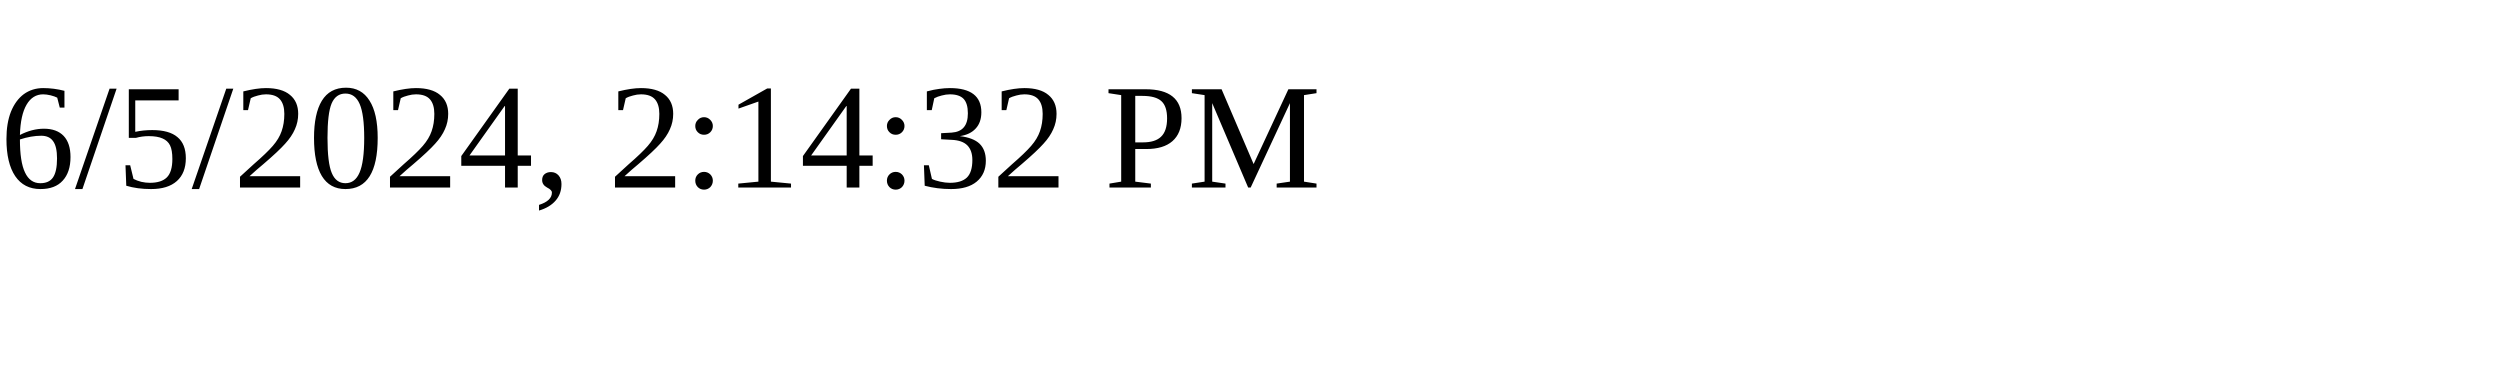
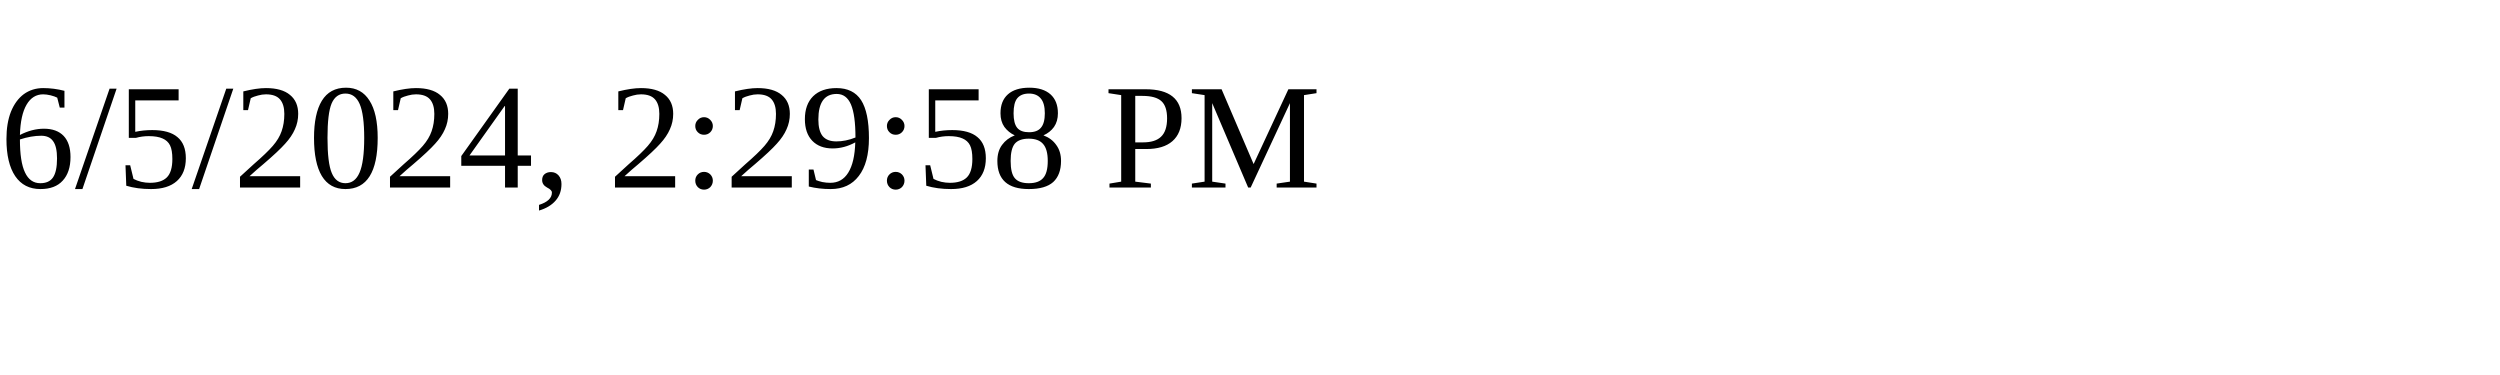
<svg xmlns="http://www.w3.org/2000/svg" height="30" width="200">
-   <text x="0" y="15">6/5/2024, 2:14:32 PM</text>
+   <text x="0" y="15">6/5/2024, 2:29:58 PM</text>
</svg>
